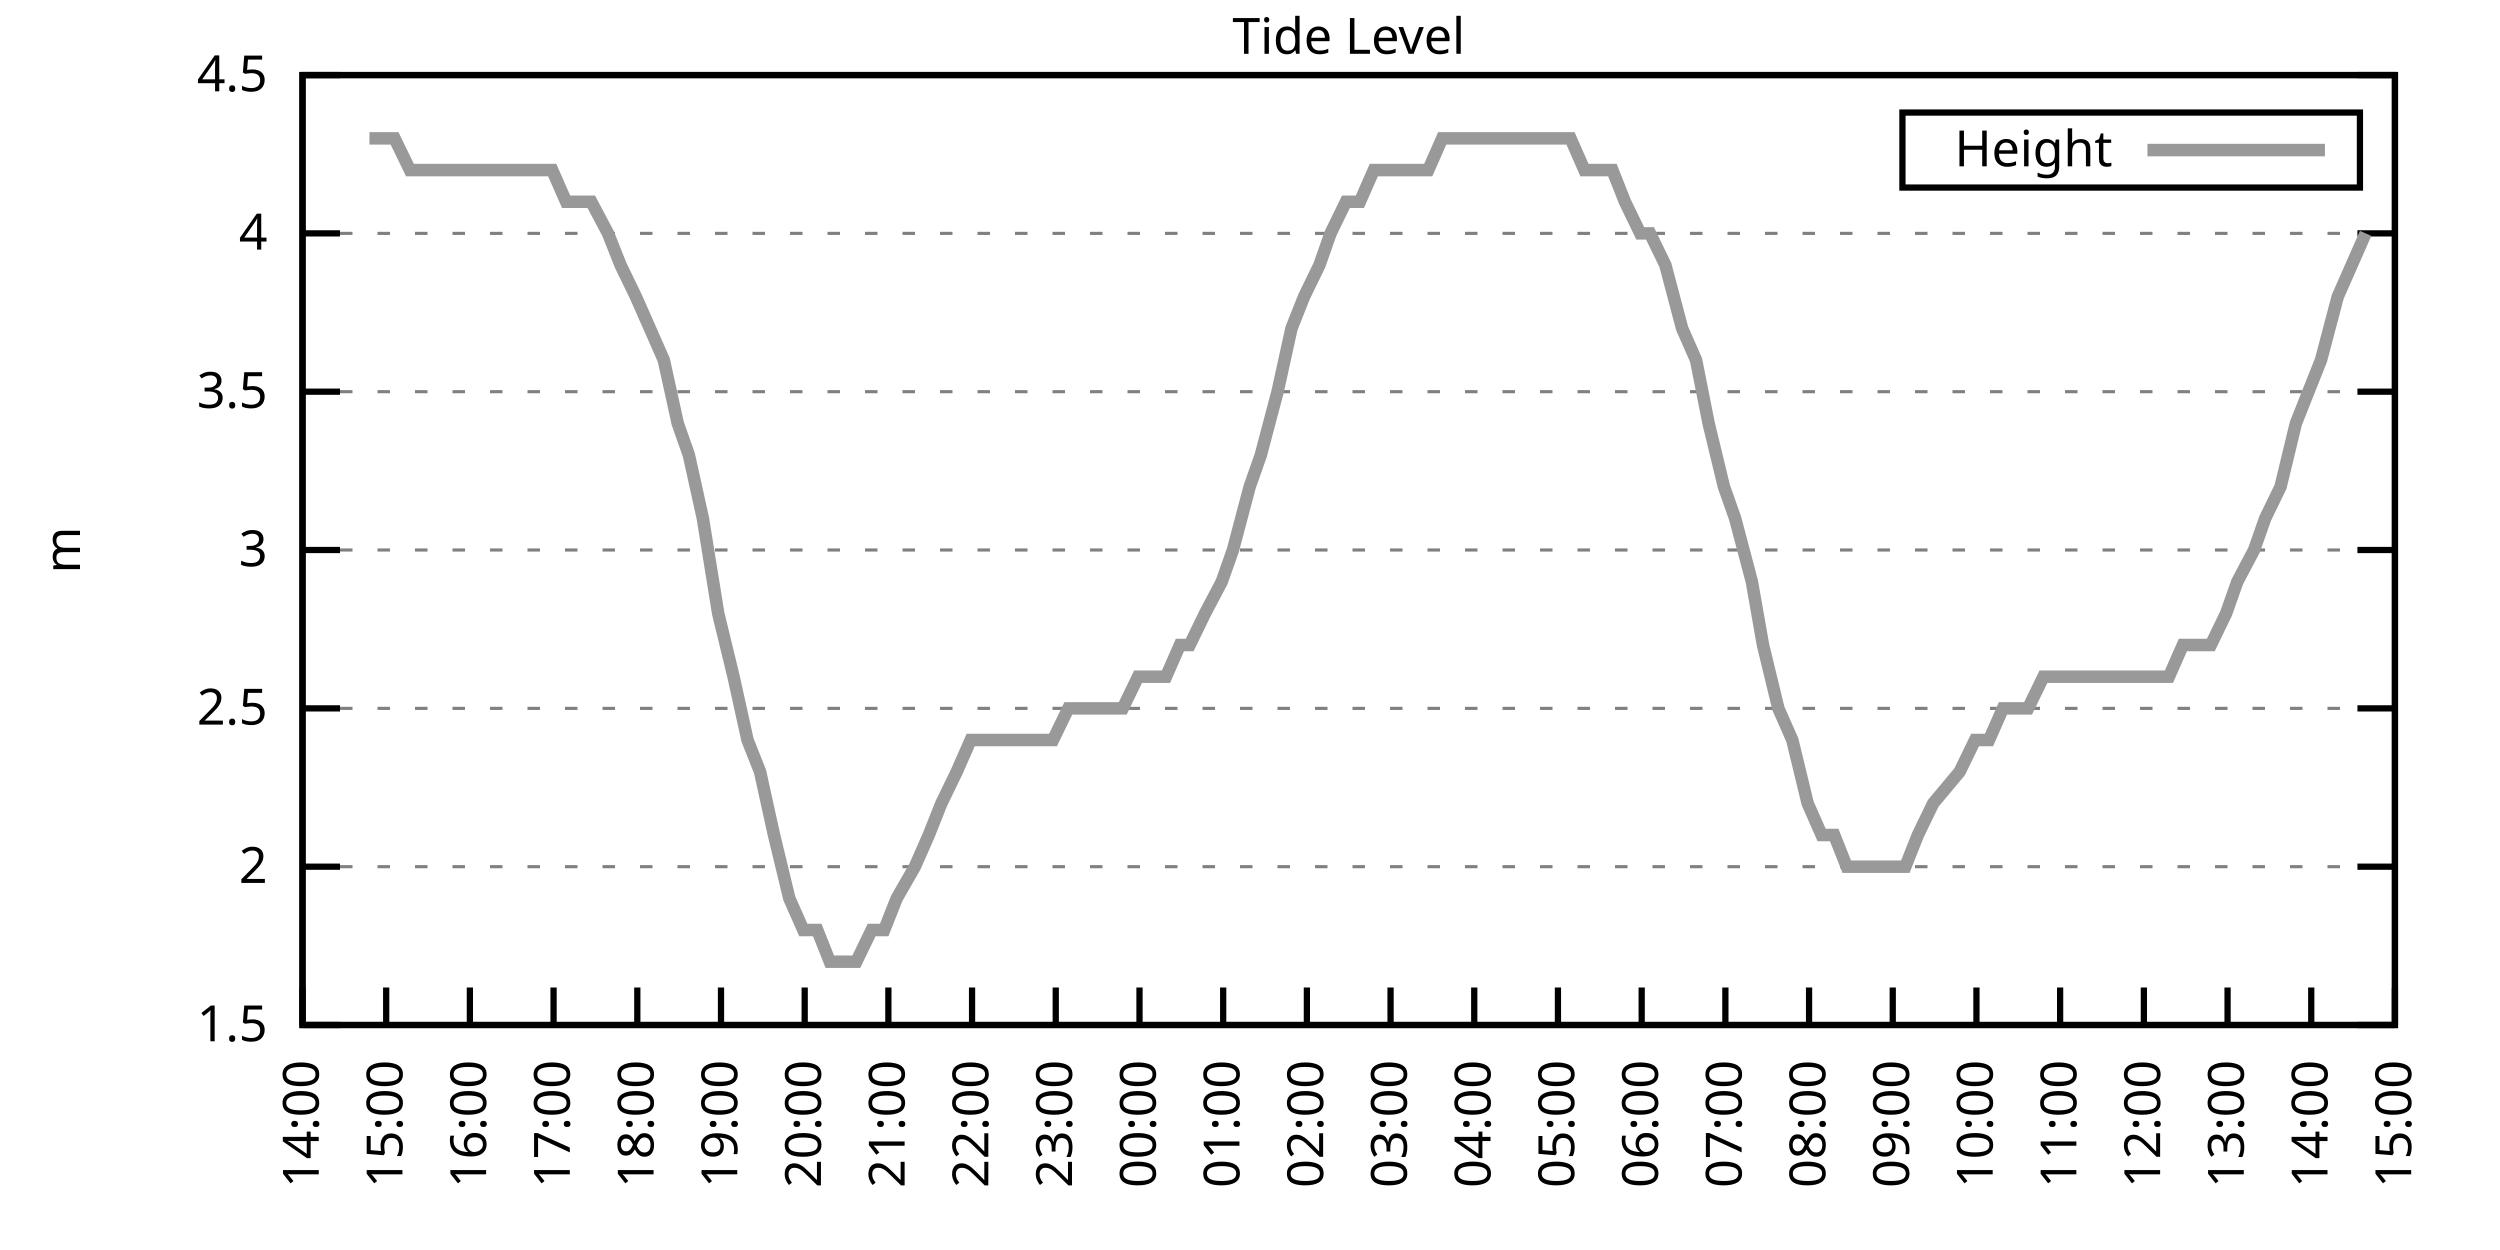
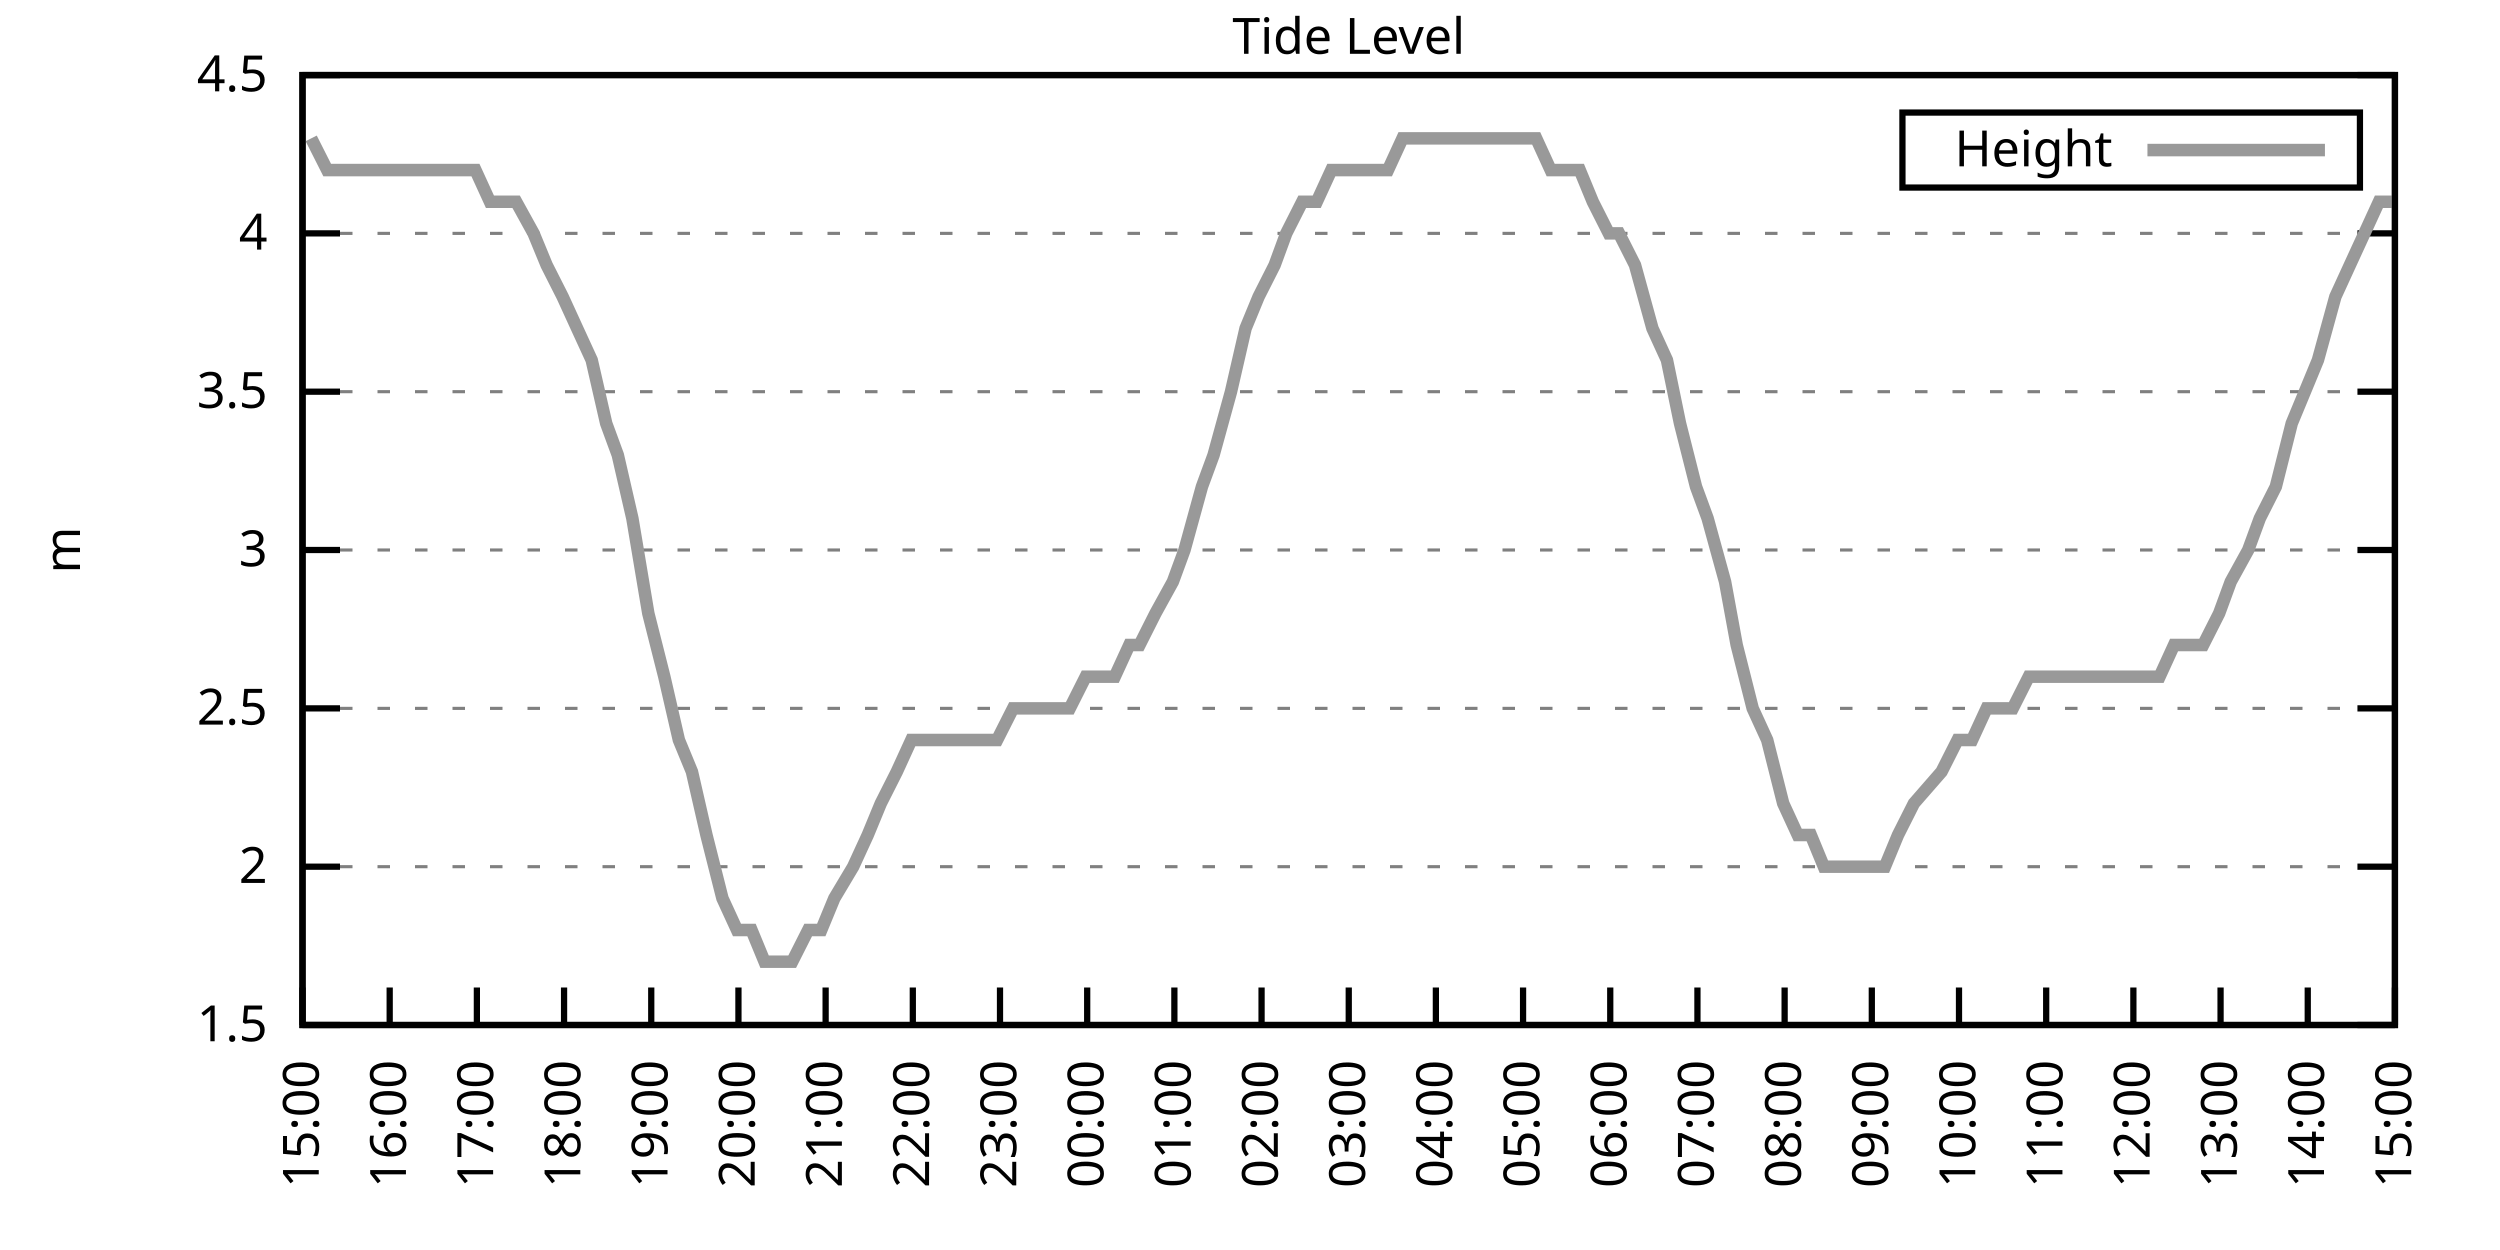
<svg xmlns="http://www.w3.org/2000/svg" xmlns:xlink="http://www.w3.org/1999/xlink" width="400" height="200" viewBox="0 0 400 200">
  <g id="gnuplot_canvas">
    <rect x="0" y="0" width="400" height="200" fill="none" />
    <defs>
      <circle id="gpDot" r="0.5" stroke-width="0.5" stroke="currentColor" />
      <path id="gpPt0" stroke-width="0.333" stroke="currentColor" d="M-1,0 h2 M0,-1 v2" />
      <path id="gpPt1" stroke-width="0.333" stroke="currentColor" d="M-1,-1 L1,1 M1,-1 L-1,1" />
      <path id="gpPt2" stroke-width="0.333" stroke="currentColor" d="M-1,0 L1,0 M0,-1 L0,1 M-1,-1 L1,1 M-1,1 L1,-1" />
      <rect id="gpPt3" stroke-width="0.333" stroke="currentColor" x="-1" y="-1" width="2" height="2" />
      <rect id="gpPt4" stroke-width="0.333" stroke="currentColor" fill="currentColor" x="-1" y="-1" width="2" height="2" />
      <circle id="gpPt5" stroke-width="0.333" stroke="currentColor" cx="0" cy="0" r="1" />
      <use xlink:href="#gpPt5" id="gpPt6" fill="currentColor" stroke="none" />
      <path id="gpPt7" stroke-width="0.333" stroke="currentColor" d="M0,-1.33 L-1.33,0.67 L1.33,0.67 z" />
      <use xlink:href="#gpPt7" id="gpPt8" fill="currentColor" stroke="none" />
      <use xlink:href="#gpPt7" id="gpPt9" stroke="currentColor" transform="rotate(180)" />
      <use xlink:href="#gpPt9" id="gpPt10" fill="currentColor" stroke="none" />
      <use xlink:href="#gpPt3" id="gpPt11" stroke="currentColor" transform="rotate(45)" />
      <use xlink:href="#gpPt11" id="gpPt12" fill="currentColor" stroke="none" />
      <path id="gpPt13" stroke-width="0.333" stroke="currentColor" d="M0,1.330 L1.265,0.411 L0.782,-1.067 L-0.782,-1.076 L-1.265,0.411 z" />
      <use xlink:href="#gpPt13" id="gpPt14" fill="currentColor" stroke="none" />
      <filter id="textbox" filterUnits="objectBoundingBox" x="0" y="0" height="1" width="1">
        <feFlood flood-color="white" flood-opacity="1" result="bgnd" />
        <feComposite in="SourceGraphic" in2="bgnd" operator="atop" />
      </filter>
      <filter id="greybox" filterUnits="objectBoundingBox" x="0" y="0" height="1" width="1">
        <feFlood flood-color="lightgrey" flood-opacity="1" result="grey" />
        <feComposite in="SourceGraphic" in2="grey" operator="atop" />
      </filter>
    </defs>
    <g fill="none" color="white" stroke="currentColor" stroke-width="1.00" stroke-linecap="butt" stroke-linejoin="miter">
</g>
    <g fill="none" color="black" stroke="currentColor" stroke-width="1.00" stroke-linecap="butt" stroke-linejoin="miter">
      <g stroke="none" shape-rendering="crispEdges">
        <polygon fill="rgb(255, 255, 255)" points="48.40,164.00 383.18,164.00 383.18,12.02 48.40,12.02 " />
      </g>
    </g>
    <g fill="none" color="black" stroke="currentColor" stroke-width="1.00" stroke-linecap="butt" stroke-linejoin="miter">
</g>
    <g fill="none" color="black" stroke="black" stroke-width="0.50" stroke-linecap="butt" stroke-linejoin="miter">
</g>
    <g fill="none" color="gray" stroke="currentColor" stroke-width="0.50" stroke-linecap="butt" stroke-linejoin="miter">
      <path stroke="gray" stroke-dasharray="2,4" class="gridline" d="M48.40,164.00 L383.19,164.00  " />
    </g>
    <g fill="none" color="gray" stroke="gray" stroke-width="1.00" stroke-linecap="butt" stroke-linejoin="miter">
</g>
    <g fill="none" color="black" stroke="currentColor" stroke-width="1.00" stroke-linecap="butt" stroke-linejoin="miter">
      <path stroke="black" d="M48.40,164.00 L54.40,164.00 M383.19,164.00 L377.19,164.00  " />
      <g transform="translate(42.80,166.60)" stroke="none" fill="black" font-family="Sans" font-size="8.00" text-anchor="end">
        <text>
          <tspan font-family="Sans"> 1.5</tspan>
        </text>
      </g>
    </g>
    <g fill="none" color="black" stroke="currentColor" stroke-width="1.00" stroke-linecap="butt" stroke-linejoin="miter">
</g>
    <g fill="none" color="black" stroke="black" stroke-width="0.50" stroke-linecap="butt" stroke-linejoin="miter">
</g>
    <g fill="none" color="gray" stroke="currentColor" stroke-width="0.50" stroke-linecap="butt" stroke-linejoin="miter">
      <path stroke="gray" stroke-dasharray="2,4" class="gridline" d="M48.40,138.67 L383.19,138.67  " />
    </g>
    <g fill="none" color="gray" stroke="gray" stroke-width="1.00" stroke-linecap="butt" stroke-linejoin="miter">
</g>
    <g fill="none" color="black" stroke="currentColor" stroke-width="1.00" stroke-linecap="butt" stroke-linejoin="miter">
      <path stroke="black" d="M48.40,138.67 L54.40,138.67 M383.19,138.67 L377.19,138.67  " />
      <g transform="translate(42.80,141.27)" stroke="none" fill="black" font-family="Sans" font-size="8.00" text-anchor="end">
        <text>
          <tspan font-family="Sans"> 2</tspan>
        </text>
      </g>
    </g>
    <g fill="none" color="black" stroke="currentColor" stroke-width="1.00" stroke-linecap="butt" stroke-linejoin="miter">
</g>
    <g fill="none" color="black" stroke="black" stroke-width="0.50" stroke-linecap="butt" stroke-linejoin="miter">
</g>
    <g fill="none" color="gray" stroke="currentColor" stroke-width="0.50" stroke-linecap="butt" stroke-linejoin="miter">
      <path stroke="gray" stroke-dasharray="2,4" class="gridline" d="M48.40,113.34 L383.19,113.34  " />
    </g>
    <g fill="none" color="gray" stroke="gray" stroke-width="1.00" stroke-linecap="butt" stroke-linejoin="miter">
</g>
    <g fill="none" color="black" stroke="currentColor" stroke-width="1.00" stroke-linecap="butt" stroke-linejoin="miter">
      <path stroke="black" d="M48.40,113.34 L54.40,113.34 M383.19,113.34 L377.19,113.34  " />
      <g transform="translate(42.80,115.94)" stroke="none" fill="black" font-family="Sans" font-size="8.00" text-anchor="end">
        <text>
          <tspan font-family="Sans"> 2.5</tspan>
        </text>
      </g>
    </g>
    <g fill="none" color="black" stroke="currentColor" stroke-width="1.00" stroke-linecap="butt" stroke-linejoin="miter">
</g>
    <g fill="none" color="black" stroke="black" stroke-width="0.50" stroke-linecap="butt" stroke-linejoin="miter">
</g>
    <g fill="none" color="gray" stroke="currentColor" stroke-width="0.50" stroke-linecap="butt" stroke-linejoin="miter">
      <path stroke="gray" stroke-dasharray="2,4" class="gridline" d="M48.40,88.00 L383.19,88.00  " />
    </g>
    <g fill="none" color="gray" stroke="gray" stroke-width="1.00" stroke-linecap="butt" stroke-linejoin="miter">
</g>
    <g fill="none" color="black" stroke="currentColor" stroke-width="1.00" stroke-linecap="butt" stroke-linejoin="miter">
      <path stroke="black" d="M48.40,88.00 L54.40,88.00 M383.19,88.00 L377.19,88.00  " />
      <g transform="translate(42.80,90.60)" stroke="none" fill="black" font-family="Sans" font-size="8.00" text-anchor="end">
        <text>
          <tspan font-family="Sans"> 3</tspan>
        </text>
      </g>
    </g>
    <g fill="none" color="black" stroke="currentColor" stroke-width="1.00" stroke-linecap="butt" stroke-linejoin="miter">
</g>
    <g fill="none" color="black" stroke="black" stroke-width="0.50" stroke-linecap="butt" stroke-linejoin="miter">
</g>
    <g fill="none" color="gray" stroke="currentColor" stroke-width="0.50" stroke-linecap="butt" stroke-linejoin="miter">
      <path stroke="gray" stroke-dasharray="2,4" class="gridline" d="M48.40,62.67 L383.19,62.67  " />
    </g>
    <g fill="none" color="gray" stroke="gray" stroke-width="1.00" stroke-linecap="butt" stroke-linejoin="miter">
</g>
    <g fill="none" color="black" stroke="currentColor" stroke-width="1.00" stroke-linecap="butt" stroke-linejoin="miter">
      <path stroke="black" d="M48.40,62.67 L54.40,62.67 M383.19,62.67 L377.19,62.67  " />
      <g transform="translate(42.80,65.27)" stroke="none" fill="black" font-family="Sans" font-size="8.00" text-anchor="end">
        <text>
          <tspan font-family="Sans"> 3.5</tspan>
        </text>
      </g>
    </g>
    <g fill="none" color="black" stroke="currentColor" stroke-width="1.00" stroke-linecap="butt" stroke-linejoin="miter">
</g>
    <g fill="none" color="black" stroke="black" stroke-width="0.50" stroke-linecap="butt" stroke-linejoin="miter">
</g>
    <g fill="none" color="gray" stroke="currentColor" stroke-width="0.50" stroke-linecap="butt" stroke-linejoin="miter">
      <path stroke="gray" stroke-dasharray="2,4" class="gridline" d="M48.40,37.34 L383.19,37.34  " />
    </g>
    <g fill="none" color="gray" stroke="gray" stroke-width="1.00" stroke-linecap="butt" stroke-linejoin="miter">
</g>
    <g fill="none" color="black" stroke="currentColor" stroke-width="1.00" stroke-linecap="butt" stroke-linejoin="miter">
      <path stroke="black" d="M48.40,37.34 L54.40,37.34 M383.19,37.34 L377.19,37.34  " />
      <g transform="translate(42.80,39.94)" stroke="none" fill="black" font-family="Sans" font-size="8.00" text-anchor="end">
        <text>
          <tspan font-family="Sans"> 4</tspan>
        </text>
      </g>
    </g>
    <g fill="none" color="black" stroke="currentColor" stroke-width="1.00" stroke-linecap="butt" stroke-linejoin="miter">
</g>
    <g fill="none" color="black" stroke="black" stroke-width="0.50" stroke-linecap="butt" stroke-linejoin="miter">
</g>
    <g fill="none" color="gray" stroke="currentColor" stroke-width="0.50" stroke-linecap="butt" stroke-linejoin="miter">
      <path stroke="gray" stroke-dasharray="2,4" class="gridline" d="M48.40,12.01 L383.19,12.01  " />
    </g>
    <g fill="none" color="gray" stroke="gray" stroke-width="1.00" stroke-linecap="butt" stroke-linejoin="miter">
</g>
    <g fill="none" color="black" stroke="currentColor" stroke-width="1.00" stroke-linecap="butt" stroke-linejoin="miter">
      <path stroke="black" d="M48.40,12.01 L54.40,12.01 M383.19,12.01 L377.19,12.01  " />
      <g transform="translate(42.80,14.61)" stroke="none" fill="black" font-family="Sans" font-size="8.00" text-anchor="end">
        <text>
          <tspan font-family="Sans"> 4.5</tspan>
        </text>
      </g>
    </g>
    <g fill="none" color="black" stroke="currentColor" stroke-width="1.00" stroke-linecap="butt" stroke-linejoin="miter">
      <path stroke="black" d="M48.40,164.00 L48.40,158.00  " />
      <g transform="translate(51.00,169.60) rotate(270.00)" stroke="none" fill="black" font-family="Sans" font-size="8.00" text-anchor="end">
        <text>
-           <tspan font-family="Sans">14:00</tspan>
-         </text>
-       </g>
-     </g>
-     <g fill="none" color="black" stroke="currentColor" stroke-width="1.00" stroke-linecap="butt" stroke-linejoin="miter">
-       <path stroke="black" d="M61.79,164.00 L61.79,158.00  " />
-       <g transform="translate(64.39,169.60) rotate(270.00)" stroke="none" fill="black" font-family="Sans" font-size="8.00" text-anchor="end">
-         <text>
          <tspan font-family="Sans">15:00</tspan>
        </text>
      </g>
    </g>
    <g fill="none" color="black" stroke="currentColor" stroke-width="1.00" stroke-linecap="butt" stroke-linejoin="miter">
-       <path stroke="black" d="M75.18,164.00 L75.18,158.00  " />
-       <g transform="translate(77.78,169.60) rotate(270.00)" stroke="none" fill="black" font-family="Sans" font-size="8.00" text-anchor="end">
+       <path stroke="black" d="M62.35,164.00 L62.35,158.00  " />
+       <g transform="translate(64.95,169.60) rotate(270.00)" stroke="none" fill="black" font-family="Sans" font-size="8.00" text-anchor="end">
        <text>
          <tspan font-family="Sans">16:00</tspan>
        </text>
      </g>
    </g>
    <g fill="none" color="black" stroke="currentColor" stroke-width="1.00" stroke-linecap="butt" stroke-linejoin="miter">
-       <path stroke="black" d="M88.57,164.00 L88.57,158.00  " />
-       <g transform="translate(91.17,169.60) rotate(270.00)" stroke="none" fill="black" font-family="Sans" font-size="8.00" text-anchor="end">
+       <path stroke="black" d="M76.30,164.00 L76.30,158.00  " />
+       <g transform="translate(78.90,169.60) rotate(270.00)" stroke="none" fill="black" font-family="Sans" font-size="8.00" text-anchor="end">
        <text>
          <tspan font-family="Sans">17:00</tspan>
        </text>
      </g>
    </g>
    <g fill="none" color="black" stroke="currentColor" stroke-width="1.00" stroke-linecap="butt" stroke-linejoin="miter">
-       <path stroke="black" d="M101.97,164.00 L101.97,158.00  " />
-       <g transform="translate(104.57,169.60) rotate(270.00)" stroke="none" fill="black" font-family="Sans" font-size="8.00" text-anchor="end">
+       <path stroke="black" d="M90.25,164.00 L90.25,158.00  " />
+       <g transform="translate(92.85,169.60) rotate(270.00)" stroke="none" fill="black" font-family="Sans" font-size="8.00" text-anchor="end">
        <text>
          <tspan font-family="Sans">18:00</tspan>
        </text>
      </g>
    </g>
    <g fill="none" color="black" stroke="currentColor" stroke-width="1.00" stroke-linecap="butt" stroke-linejoin="miter">
-       <path stroke="black" d="M115.36,164.00 L115.36,158.00  " />
-       <g transform="translate(117.96,169.60) rotate(270.00)" stroke="none" fill="black" font-family="Sans" font-size="8.00" text-anchor="end">
+       <path stroke="black" d="M104.20,164.00 L104.20,158.00  " />
+       <g transform="translate(106.80,169.60) rotate(270.00)" stroke="none" fill="black" font-family="Sans" font-size="8.00" text-anchor="end">
        <text>
          <tspan font-family="Sans">19:00</tspan>
        </text>
      </g>
    </g>
    <g fill="none" color="black" stroke="currentColor" stroke-width="1.00" stroke-linecap="butt" stroke-linejoin="miter">
-       <path stroke="black" d="M128.75,164.00 L128.75,158.00  " />
-       <g transform="translate(131.35,169.60) rotate(270.00)" stroke="none" fill="black" font-family="Sans" font-size="8.00" text-anchor="end">
+       <path stroke="black" d="M118.15,164.00 L118.15,158.00  " />
+       <g transform="translate(120.75,169.60) rotate(270.00)" stroke="none" fill="black" font-family="Sans" font-size="8.00" text-anchor="end">
        <text>
          <tspan font-family="Sans">20:00</tspan>
        </text>
      </g>
    </g>
    <g fill="none" color="black" stroke="currentColor" stroke-width="1.00" stroke-linecap="butt" stroke-linejoin="miter">
-       <path stroke="black" d="M142.14,164.00 L142.14,158.00  " />
-       <g transform="translate(144.74,169.60) rotate(270.00)" stroke="none" fill="black" font-family="Sans" font-size="8.00" text-anchor="end">
+       <path stroke="black" d="M132.10,164.00 L132.10,158.00  " />
+       <g transform="translate(134.70,169.60) rotate(270.00)" stroke="none" fill="black" font-family="Sans" font-size="8.00" text-anchor="end">
        <text>
          <tspan font-family="Sans">21:00</tspan>
        </text>
      </g>
    </g>
    <g fill="none" color="black" stroke="currentColor" stroke-width="1.00" stroke-linecap="butt" stroke-linejoin="miter">
-       <path stroke="black" d="M155.53,164.00 L155.53,158.00  " />
-       <g transform="translate(158.13,169.60) rotate(270.00)" stroke="none" fill="black" font-family="Sans" font-size="8.00" text-anchor="end">
+       <path stroke="black" d="M146.05,164.00 L146.05,158.00  " />
+       <g transform="translate(148.65,169.60) rotate(270.00)" stroke="none" fill="black" font-family="Sans" font-size="8.00" text-anchor="end">
        <text>
          <tspan font-family="Sans">22:00</tspan>
        </text>
      </g>
    </g>
    <g fill="none" color="black" stroke="currentColor" stroke-width="1.00" stroke-linecap="butt" stroke-linejoin="miter">
-       <path stroke="black" d="M168.92,164.00 L168.92,158.00  " />
-       <g transform="translate(171.52,169.60) rotate(270.00)" stroke="none" fill="black" font-family="Sans" font-size="8.00" text-anchor="end">
+       <path stroke="black" d="M160.00,164.00 L160.00,158.00  " />
+       <g transform="translate(162.60,169.60) rotate(270.00)" stroke="none" fill="black" font-family="Sans" font-size="8.00" text-anchor="end">
        <text>
          <tspan font-family="Sans">23:00</tspan>
        </text>
      </g>
    </g>
    <g fill="none" color="black" stroke="currentColor" stroke-width="1.00" stroke-linecap="butt" stroke-linejoin="miter">
-       <path stroke="black" d="M182.32,164.00 L182.32,158.00  " />
-       <g transform="translate(184.92,169.60) rotate(270.00)" stroke="none" fill="black" font-family="Sans" font-size="8.00" text-anchor="end">
+       <path stroke="black" d="M173.95,164.00 L173.95,158.00  " />
+       <g transform="translate(176.55,169.60) rotate(270.00)" stroke="none" fill="black" font-family="Sans" font-size="8.00" text-anchor="end">
        <text>
          <tspan font-family="Sans">00:00</tspan>
        </text>
      </g>
    </g>
    <g fill="none" color="black" stroke="currentColor" stroke-width="1.00" stroke-linecap="butt" stroke-linejoin="miter">
-       <path stroke="black" d="M195.71,164.00 L195.71,158.00  " />
-       <g transform="translate(198.31,169.60) rotate(270.00)" stroke="none" fill="black" font-family="Sans" font-size="8.00" text-anchor="end">
+       <path stroke="black" d="M187.90,164.00 L187.90,158.00  " />
+       <g transform="translate(190.50,169.60) rotate(270.00)" stroke="none" fill="black" font-family="Sans" font-size="8.00" text-anchor="end">
        <text>
          <tspan font-family="Sans">01:00</tspan>
        </text>
      </g>
    </g>
    <g fill="none" color="black" stroke="currentColor" stroke-width="1.00" stroke-linecap="butt" stroke-linejoin="miter">
-       <path stroke="black" d="M209.10,164.00 L209.10,158.00  " />
-       <g transform="translate(211.70,169.60) rotate(270.00)" stroke="none" fill="black" font-family="Sans" font-size="8.00" text-anchor="end">
+       <path stroke="black" d="M201.85,164.00 L201.85,158.00  " />
+       <g transform="translate(204.45,169.60) rotate(270.00)" stroke="none" fill="black" font-family="Sans" font-size="8.00" text-anchor="end">
        <text>
          <tspan font-family="Sans">02:00</tspan>
        </text>
      </g>
    </g>
    <g fill="none" color="black" stroke="currentColor" stroke-width="1.00" stroke-linecap="butt" stroke-linejoin="miter">
-       <path stroke="black" d="M222.49,164.00 L222.49,158.00  " />
-       <g transform="translate(225.09,169.60) rotate(270.00)" stroke="none" fill="black" font-family="Sans" font-size="8.00" text-anchor="end">
+       <path stroke="black" d="M215.80,164.00 L215.80,158.00  " />
+       <g transform="translate(218.40,169.60) rotate(270.00)" stroke="none" fill="black" font-family="Sans" font-size="8.00" text-anchor="end">
        <text>
          <tspan font-family="Sans">03:00</tspan>
        </text>
      </g>
    </g>
    <g fill="none" color="black" stroke="currentColor" stroke-width="1.00" stroke-linecap="butt" stroke-linejoin="miter">
-       <path stroke="black" d="M235.88,164.00 L235.88,158.00  " />
-       <g transform="translate(238.48,169.60) rotate(270.00)" stroke="none" fill="black" font-family="Sans" font-size="8.00" text-anchor="end">
+       <path stroke="black" d="M229.74,164.00 L229.74,158.00  " />
+       <g transform="translate(232.34,169.60) rotate(270.00)" stroke="none" fill="black" font-family="Sans" font-size="8.00" text-anchor="end">
        <text>
          <tspan font-family="Sans">04:00</tspan>
        </text>
      </g>
    </g>
    <g fill="none" color="black" stroke="currentColor" stroke-width="1.00" stroke-linecap="butt" stroke-linejoin="miter">
-       <path stroke="black" d="M249.27,164.00 L249.27,158.00  " />
-       <g transform="translate(251.87,169.60) rotate(270.00)" stroke="none" fill="black" font-family="Sans" font-size="8.00" text-anchor="end">
+       <path stroke="black" d="M243.69,164.00 L243.69,158.00  " />
+       <g transform="translate(246.29,169.60) rotate(270.00)" stroke="none" fill="black" font-family="Sans" font-size="8.00" text-anchor="end">
        <text>
          <tspan font-family="Sans">05:00</tspan>
        </text>
      </g>
    </g>
    <g fill="none" color="black" stroke="currentColor" stroke-width="1.00" stroke-linecap="butt" stroke-linejoin="miter">
-       <path stroke="black" d="M262.67,164.00 L262.67,158.00  " />
-       <g transform="translate(265.27,169.60) rotate(270.00)" stroke="none" fill="black" font-family="Sans" font-size="8.00" text-anchor="end">
+       <path stroke="black" d="M257.64,164.00 L257.64,158.00  " />
+       <g transform="translate(260.24,169.60) rotate(270.00)" stroke="none" fill="black" font-family="Sans" font-size="8.00" text-anchor="end">
        <text>
          <tspan font-family="Sans">06:00</tspan>
        </text>
      </g>
    </g>
    <g fill="none" color="black" stroke="currentColor" stroke-width="1.00" stroke-linecap="butt" stroke-linejoin="miter">
-       <path stroke="black" d="M276.06,164.00 L276.06,158.00  " />
-       <g transform="translate(278.66,169.60) rotate(270.00)" stroke="none" fill="black" font-family="Sans" font-size="8.00" text-anchor="end">
+       <path stroke="black" d="M271.59,164.00 L271.59,158.00  " />
+       <g transform="translate(274.19,169.60) rotate(270.00)" stroke="none" fill="black" font-family="Sans" font-size="8.00" text-anchor="end">
        <text>
          <tspan font-family="Sans">07:00</tspan>
        </text>
      </g>
    </g>
    <g fill="none" color="black" stroke="currentColor" stroke-width="1.00" stroke-linecap="butt" stroke-linejoin="miter">
-       <path stroke="black" d="M289.45,164.00 L289.45,158.00  " />
-       <g transform="translate(292.05,169.60) rotate(270.00)" stroke="none" fill="black" font-family="Sans" font-size="8.00" text-anchor="end">
+       <path stroke="black" d="M285.54,164.00 L285.54,158.00  " />
+       <g transform="translate(288.14,169.60) rotate(270.00)" stroke="none" fill="black" font-family="Sans" font-size="8.00" text-anchor="end">
        <text>
          <tspan font-family="Sans">08:00</tspan>
        </text>
      </g>
    </g>
    <g fill="none" color="black" stroke="currentColor" stroke-width="1.00" stroke-linecap="butt" stroke-linejoin="miter">
-       <path stroke="black" d="M302.84,164.00 L302.84,158.00  " />
-       <g transform="translate(305.44,169.60) rotate(270.00)" stroke="none" fill="black" font-family="Sans" font-size="8.00" text-anchor="end">
+       <path stroke="black" d="M299.49,164.00 L299.49,158.00  " />
+       <g transform="translate(302.09,169.60) rotate(270.00)" stroke="none" fill="black" font-family="Sans" font-size="8.00" text-anchor="end">
        <text>
          <tspan font-family="Sans">09:00</tspan>
        </text>
      </g>
    </g>
    <g fill="none" color="black" stroke="currentColor" stroke-width="1.00" stroke-linecap="butt" stroke-linejoin="miter">
-       <path stroke="black" d="M316.23,164.00 L316.23,158.00  " />
-       <g transform="translate(318.83,169.60) rotate(270.00)" stroke="none" fill="black" font-family="Sans" font-size="8.00" text-anchor="end">
+       <path stroke="black" d="M313.44,164.00 L313.44,158.00  " />
+       <g transform="translate(316.04,169.60) rotate(270.00)" stroke="none" fill="black" font-family="Sans" font-size="8.00" text-anchor="end">
        <text>
          <tspan font-family="Sans">10:00</tspan>
        </text>
      </g>
    </g>
    <g fill="none" color="black" stroke="currentColor" stroke-width="1.00" stroke-linecap="butt" stroke-linejoin="miter">
-       <path stroke="black" d="M329.62,164.00 L329.62,158.00  " />
-       <g transform="translate(332.22,169.60) rotate(270.00)" stroke="none" fill="black" font-family="Sans" font-size="8.00" text-anchor="end">
+       <path stroke="black" d="M327.39,164.00 L327.39,158.00  " />
+       <g transform="translate(329.99,169.60) rotate(270.00)" stroke="none" fill="black" font-family="Sans" font-size="8.00" text-anchor="end">
        <text>
          <tspan font-family="Sans">11:00</tspan>
        </text>
      </g>
    </g>
    <g fill="none" color="black" stroke="currentColor" stroke-width="1.00" stroke-linecap="butt" stroke-linejoin="miter">
-       <path stroke="black" d="M343.02,164.00 L343.02,158.00  " />
-       <g transform="translate(345.62,169.60) rotate(270.00)" stroke="none" fill="black" font-family="Sans" font-size="8.00" text-anchor="end">
+       <path stroke="black" d="M341.34,164.00 L341.34,158.00  " />
+       <g transform="translate(343.94,169.60) rotate(270.00)" stroke="none" fill="black" font-family="Sans" font-size="8.00" text-anchor="end">
        <text>
          <tspan font-family="Sans">12:00</tspan>
        </text>
      </g>
    </g>
    <g fill="none" color="black" stroke="currentColor" stroke-width="1.00" stroke-linecap="butt" stroke-linejoin="miter">
-       <path stroke="black" d="M356.41,164.00 L356.41,158.00  " />
-       <g transform="translate(359.01,169.60) rotate(270.00)" stroke="none" fill="black" font-family="Sans" font-size="8.00" text-anchor="end">
+       <path stroke="black" d="M355.29,164.00 L355.29,158.00  " />
+       <g transform="translate(357.89,169.60) rotate(270.00)" stroke="none" fill="black" font-family="Sans" font-size="8.00" text-anchor="end">
        <text>
          <tspan font-family="Sans">13:00</tspan>
        </text>
      </g>
    </g>
    <g fill="none" color="black" stroke="currentColor" stroke-width="1.00" stroke-linecap="butt" stroke-linejoin="miter">
-       <path stroke="black" d="M369.80,164.00 L369.80,158.00  " />
-       <g transform="translate(372.40,169.60) rotate(270.00)" stroke="none" fill="black" font-family="Sans" font-size="8.00" text-anchor="end">
+       <path stroke="black" d="M369.24,164.00 L369.24,158.00  " />
+       <g transform="translate(371.84,169.60) rotate(270.00)" stroke="none" fill="black" font-family="Sans" font-size="8.00" text-anchor="end">
        <text>
          <tspan font-family="Sans">14:00</tspan>
        </text>
      </g>
    </g>
    <g fill="none" color="black" stroke="currentColor" stroke-width="1.00" stroke-linecap="butt" stroke-linejoin="miter">
      <path stroke="black" d="M383.19,164.00 L383.19,158.00  " />
      <g transform="translate(385.79,169.60) rotate(270.00)" stroke="none" fill="black" font-family="Sans" font-size="8.00" text-anchor="end">
        <text>
          <tspan font-family="Sans">15:00</tspan>
        </text>
      </g>
    </g>
    <g fill="none" color="black" stroke="currentColor" stroke-width="1.00" stroke-linecap="butt" stroke-linejoin="miter">
</g>
    <g fill="none" color="black" stroke="currentColor" stroke-width="1.00" stroke-linecap="butt" stroke-linejoin="miter">
      <path stroke="black" d="M48.40,12.01 L48.40,164.00 L383.19,164.00 L383.19,12.01 L48.40,12.01 Z  " />
    </g>
    <g fill="none" color="black" stroke="currentColor" stroke-width="1.00" stroke-linecap="butt" stroke-linejoin="miter">
</g>
    <g fill="none" color="black" stroke="currentColor" stroke-width="1.00" stroke-linecap="butt" stroke-linejoin="miter">
      <path stroke="black" d="M304.39,30.01 L304.39,18.01 L377.59,18.01 L377.59,30.01 L304.39,30.01 Z  " />
    </g>
    <g id="Tide_level_plot_1">
      <g fill="none" color="white" stroke="black" stroke-width="2.00" stroke-linecap="butt" stroke-linejoin="miter">
</g>
      <g fill="none" color="black" stroke="currentColor" stroke-width="2.00" stroke-linecap="butt" stroke-linejoin="miter">
        <g transform="translate(337.99,26.61)" stroke="none" fill="black" font-family="Sans" font-size="8.00" text-anchor="end">
          <text>
            <tspan font-family="Sans">Height</tspan>
          </text>
        </g>
      </g>
      <g fill="none" color="black" stroke="currentColor" stroke-width="2.00" stroke-linecap="butt" stroke-linejoin="miter">
-         <path stroke="rgb(153, 153, 153)" d="M343.59,24.01 L371.99,24.01 M59.11,22.14 L61.57,22.14 L63.13,22.14 L65.59,27.21 L68.26,27.21 L70.27,27.21   L72.28,27.21 L74.51,27.21 L76.97,27.21 L79.42,27.21 L81.66,27.21 L83.89,27.21 L86.12,27.21 L88.35,27.21   L90.58,32.28 L92.37,32.28 L94.60,32.28 L97.28,37.34 L99.29,42.41 L101.74,47.47 L103.98,52.54 L106.21,57.61   L108.44,67.74 L110.22,72.81 L112.46,82.94 L114.91,98.14 L117.37,108.27 L119.60,118.40 L121.61,123.47 L123.84,133.60   L126.29,143.73 L128.53,148.80 L130.76,148.80 L132.77,153.87 L135.22,153.87 L137.01,153.87 L139.46,148.80 L141.47,148.80   L143.48,143.73 L146.38,138.67 L148.61,133.60 L150.62,128.54 L153.08,123.47 L155.31,118.40 L156.65,118.40 L159.33,118.40   L161.78,118.40 L164.24,118.40 L166.02,118.40 L168.48,118.40 L170.93,113.34 L172.94,113.34 L175.40,113.34 L177.41,113.34   L179.64,113.34 L182.09,108.27 L184.32,108.27 L186.56,108.27 L188.79,103.20 L190.35,103.20 L192.81,98.14 L195.48,93.07   L197.27,88.00 L199.95,77.87 L201.73,72.81 L204.41,62.67 L206.64,52.54 L208.65,47.47 L211.11,42.41 L212.89,37.34   L215.35,32.28 L217.58,32.28 L219.81,27.21 L222.27,27.21 L224.05,27.21 L226.06,27.21 L228.52,27.21 L230.75,22.14   L233.20,22.14 L235.44,22.14 L237.67,22.14 L239.90,22.14 L241.91,22.14 L244.59,22.14 L246.37,22.14 L249.05,22.14   L251.28,22.14 L253.51,27.21 L255.75,27.21 L257.98,27.21 L259.99,32.28 L262.44,37.34 L264.00,37.34 L266.46,42.41   L269.14,52.54 L271.37,57.61 L273.38,67.74 L275.83,77.87 L277.62,82.94 L280.30,93.07 L282.08,103.20 L284.54,113.34   L286.77,118.40 L289.23,128.54 L291.46,133.60 L293.47,133.60 L295.48,138.67 L297.71,138.67 L300.16,138.67 L302.62,138.67   L304.85,138.67 L306.86,133.60 L309.31,128.54 L313.55,123.47 L316.01,118.40 L318.24,118.40 L320.47,113.34 L322.70,113.34   L324.49,113.34 L326.95,108.27 L329.40,108.27 L331.63,108.27 L333.86,108.27 L336.10,108.27 L338.33,108.27 L342.35,108.27   L345.02,108.27 L347.03,108.27 L349.26,103.20 L351.72,103.20 L353.73,103.20 L356.18,98.14 L357.97,93.07 L360.65,88.00   L362.43,82.94 L364.89,77.87 L367.34,67.74 L369.35,62.67 L371.36,57.61 L374.04,47.47 L376.27,42.41 L378.50,37.34    " />
+         <path stroke="rgb(153, 153, 153)" d="M343.59,24.01 L371.99,24.01 M49.79,22.14 L52.35,27.21 L55.14,27.21 L57.23,27.21 L59.33,27.21 L61.65,27.21   L64.21,27.21 L66.77,27.21 L69.09,27.21 L71.42,27.21 L73.74,27.21 L76.07,27.21 L78.39,32.28 L80.25,32.28   L82.58,32.28 L85.37,37.34 L87.46,42.41 L90.02,47.47 L92.34,52.54 L94.67,57.61 L96.99,67.74 L98.85,72.81   L101.18,82.94 L103.73,98.14 L106.29,108.27 L108.62,118.40 L110.71,123.47 L113.03,133.60 L115.59,143.73 L117.92,148.80   L120.24,148.80 L122.33,153.87 L124.89,153.87 L126.75,153.87 L129.31,148.80 L131.40,148.80 L133.49,143.73 L136.51,138.67   L138.84,133.60 L140.93,128.54 L143.49,123.47 L145.81,118.40 L147.21,118.40 L150.00,118.40 L152.56,118.40 L155.11,118.40   L156.97,118.40 L159.53,118.40 L162.09,113.34 L164.18,113.34 L166.74,113.34 L168.83,113.34 L171.16,113.34 L173.71,108.27   L176.04,108.27 L178.36,108.27 L180.69,103.20 L182.32,103.20 L184.87,98.14 L187.66,93.07 L189.52,88.00 L192.31,77.87   L194.17,72.81 L196.96,62.67 L199.29,52.54 L201.38,47.47 L203.94,42.41 L205.80,37.34 L208.36,32.28 L210.68,32.28   L213.01,27.21 L215.56,27.21 L217.42,27.21 L219.51,27.21 L222.07,27.21 L224.40,22.14 L226.95,22.14 L229.28,22.14   L231.60,22.14 L233.93,22.14 L236.02,22.14 L238.81,22.14 L240.67,22.14 L243.46,22.14 L245.79,22.14 L248.11,27.21   L250.44,27.21 L252.76,27.21 L254.85,32.28 L257.41,37.34 L259.04,37.34 L261.60,42.41 L264.39,52.54 L266.71,57.61   L268.80,67.74 L271.36,77.87 L273.22,82.94 L276.01,93.07 L277.87,103.20 L280.43,113.34 L282.75,118.40 L285.31,128.54   L287.64,133.60 L289.73,133.60 L291.82,138.67 L294.15,138.67 L296.70,138.67 L299.26,138.67 L301.58,138.67 L303.68,133.60   L306.23,128.54 L310.65,123.47 L313.21,118.40 L315.53,118.40 L317.86,113.34 L320.18,113.34 L322.04,113.34 L324.60,108.27   L327.16,108.27 L329.48,108.27 L331.81,108.27 L334.13,108.27 L336.46,108.27 L340.64,108.27 L343.43,108.27 L345.53,108.27   L347.85,103.20 L350.41,103.20 L352.50,103.20 L355.06,98.14 L356.92,93.07 L359.71,88.00 L361.57,82.94 L364.13,77.87   L366.68,67.74 L368.78,62.67 L370.87,57.61 L373.66,47.47 L375.98,42.41 L378.31,37.34 L380.63,32.28 L382.96,32.28    " />
      </g>
    </g>
    <g fill="none" color="black" stroke="currentColor" stroke-width="2.00" stroke-linecap="butt" stroke-linejoin="miter">
</g>
    <g fill="none" color="black" stroke="black" stroke-width="1.00" stroke-linecap="butt" stroke-linejoin="miter">
</g>
    <g fill="none" color="black" stroke="currentColor" stroke-width="1.00" stroke-linecap="butt" stroke-linejoin="miter">
      <path stroke="black" d="M48.40,12.01 L48.40,164.00 L383.19,164.00 L383.19,12.01 L48.40,12.01 Z  " />
      <g transform="translate(12.80,88.01) rotate(270.00)" stroke="none" fill="black" font-family="Sans" font-size="8.00" text-anchor="middle">
        <text>
          <tspan font-family="Sans">m</tspan>
        </text>
      </g>
    </g>
    <g fill="none" color="black" stroke="currentColor" stroke-width="1.00" stroke-linecap="butt" stroke-linejoin="miter">
</g>
    <g fill="none" color="black" stroke="currentColor" stroke-width="1.00" stroke-linecap="butt" stroke-linejoin="miter">
      <g transform="translate(215.79,8.61)" stroke="none" fill="black" font-family="Sans" font-size="8.00" text-anchor="middle">
        <text>
          <tspan font-family="Sans">Tide Level</tspan>
        </text>
      </g>
    </g>
    <g fill="none" color="black" stroke="currentColor" stroke-width="1.00" stroke-linecap="butt" stroke-linejoin="miter">
</g>
  </g>
</svg>
